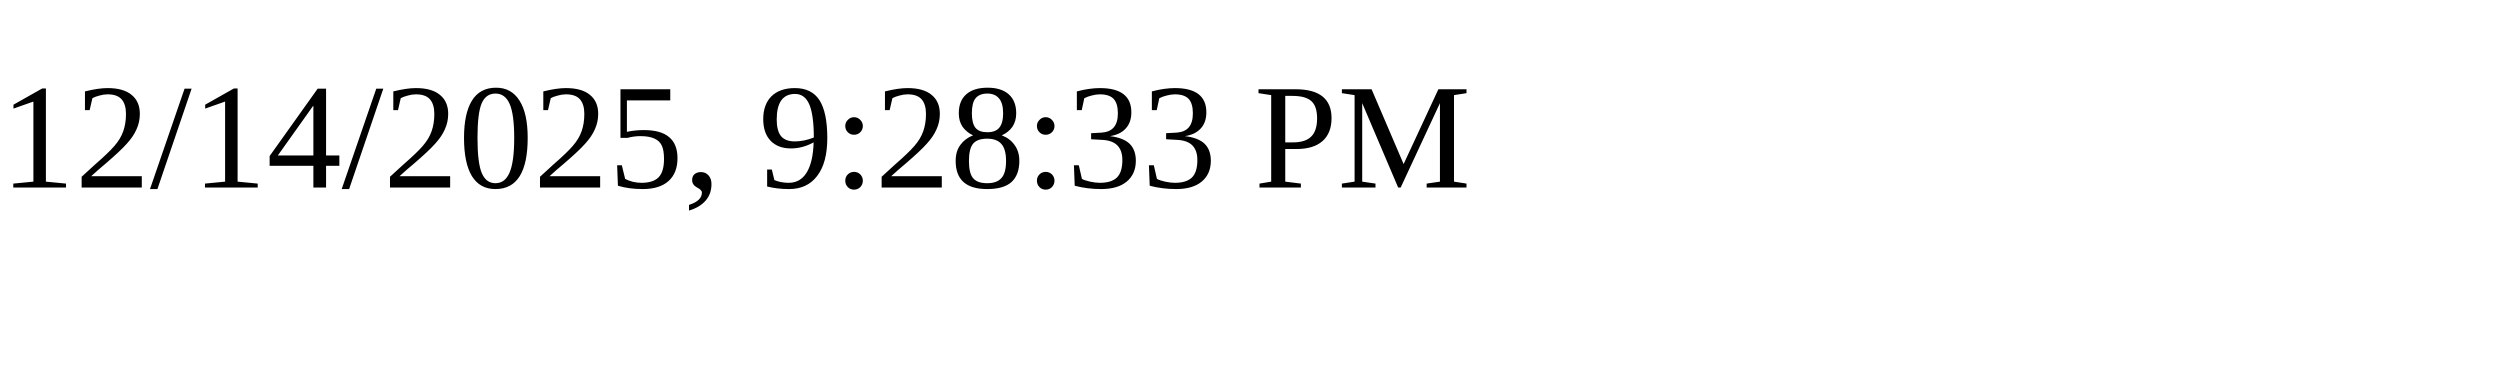
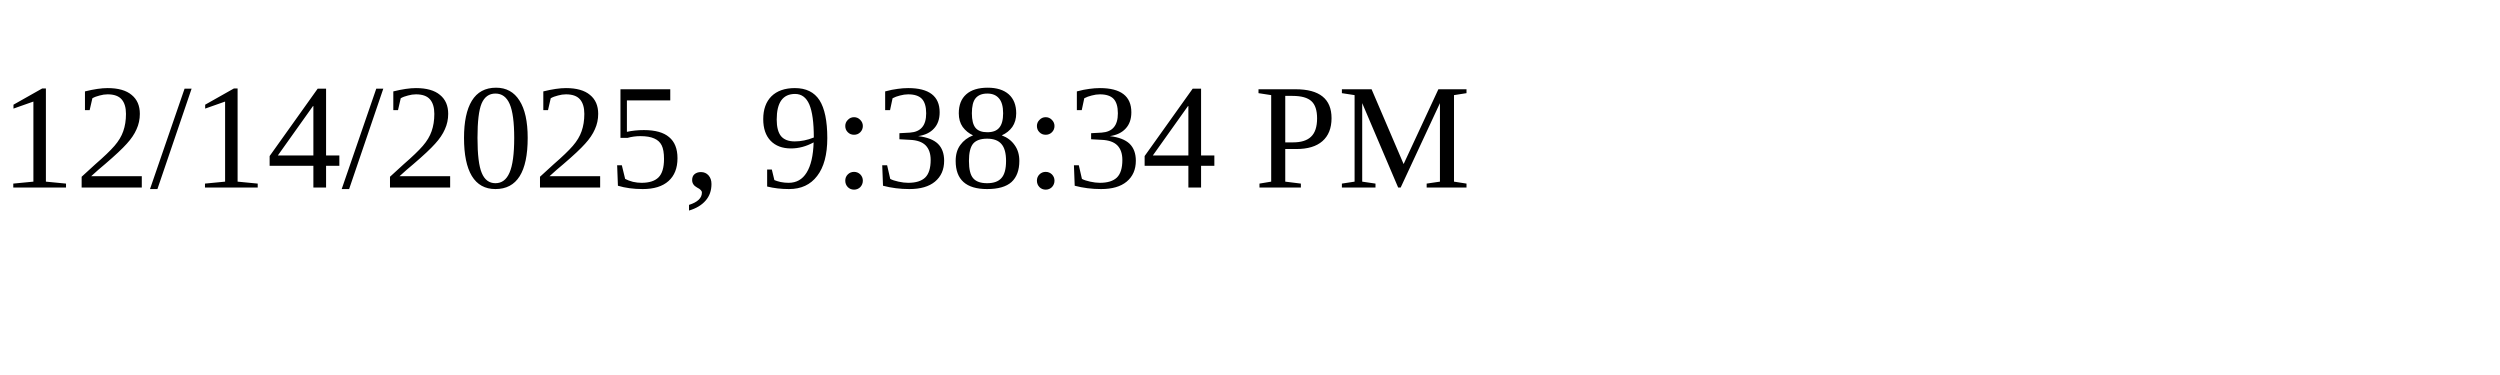
<svg xmlns="http://www.w3.org/2000/svg" height="30" width="200">
-   <text x="0" y="15">12/14/2025, 9:28:33 PM</text>
+   <text x="0" y="15">12/14/2025, 9:38:34 PM</text>
</svg>
